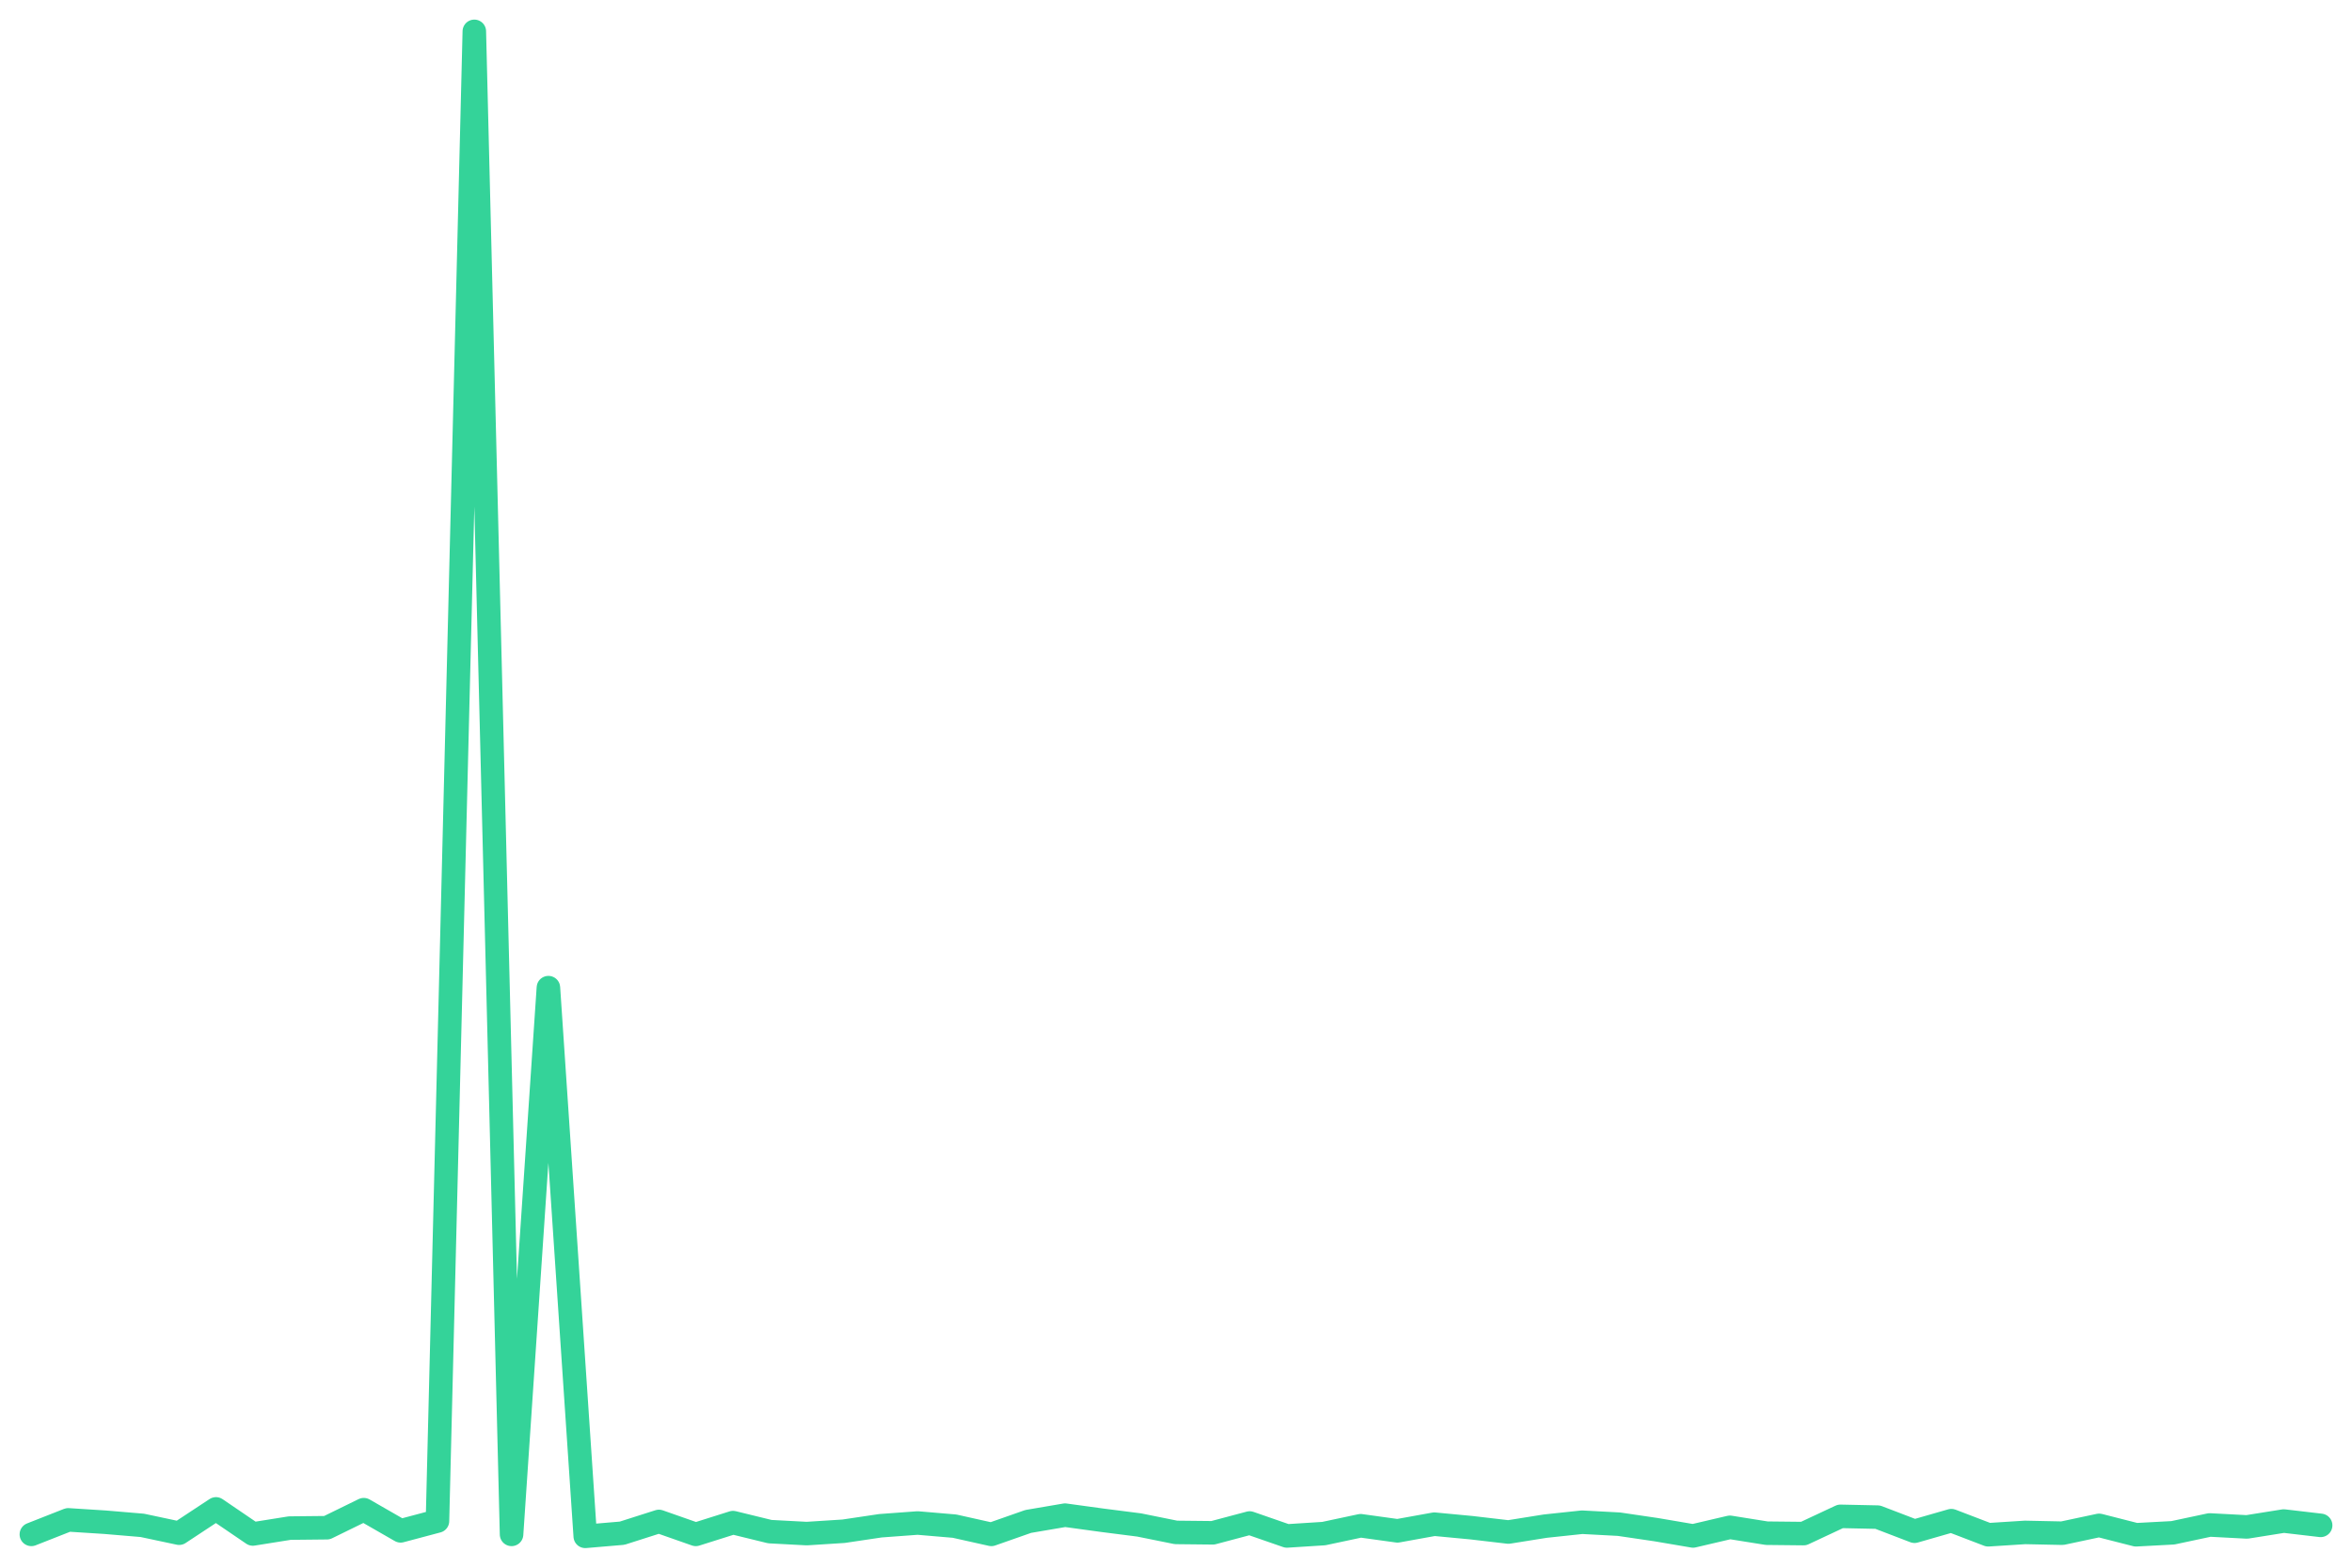
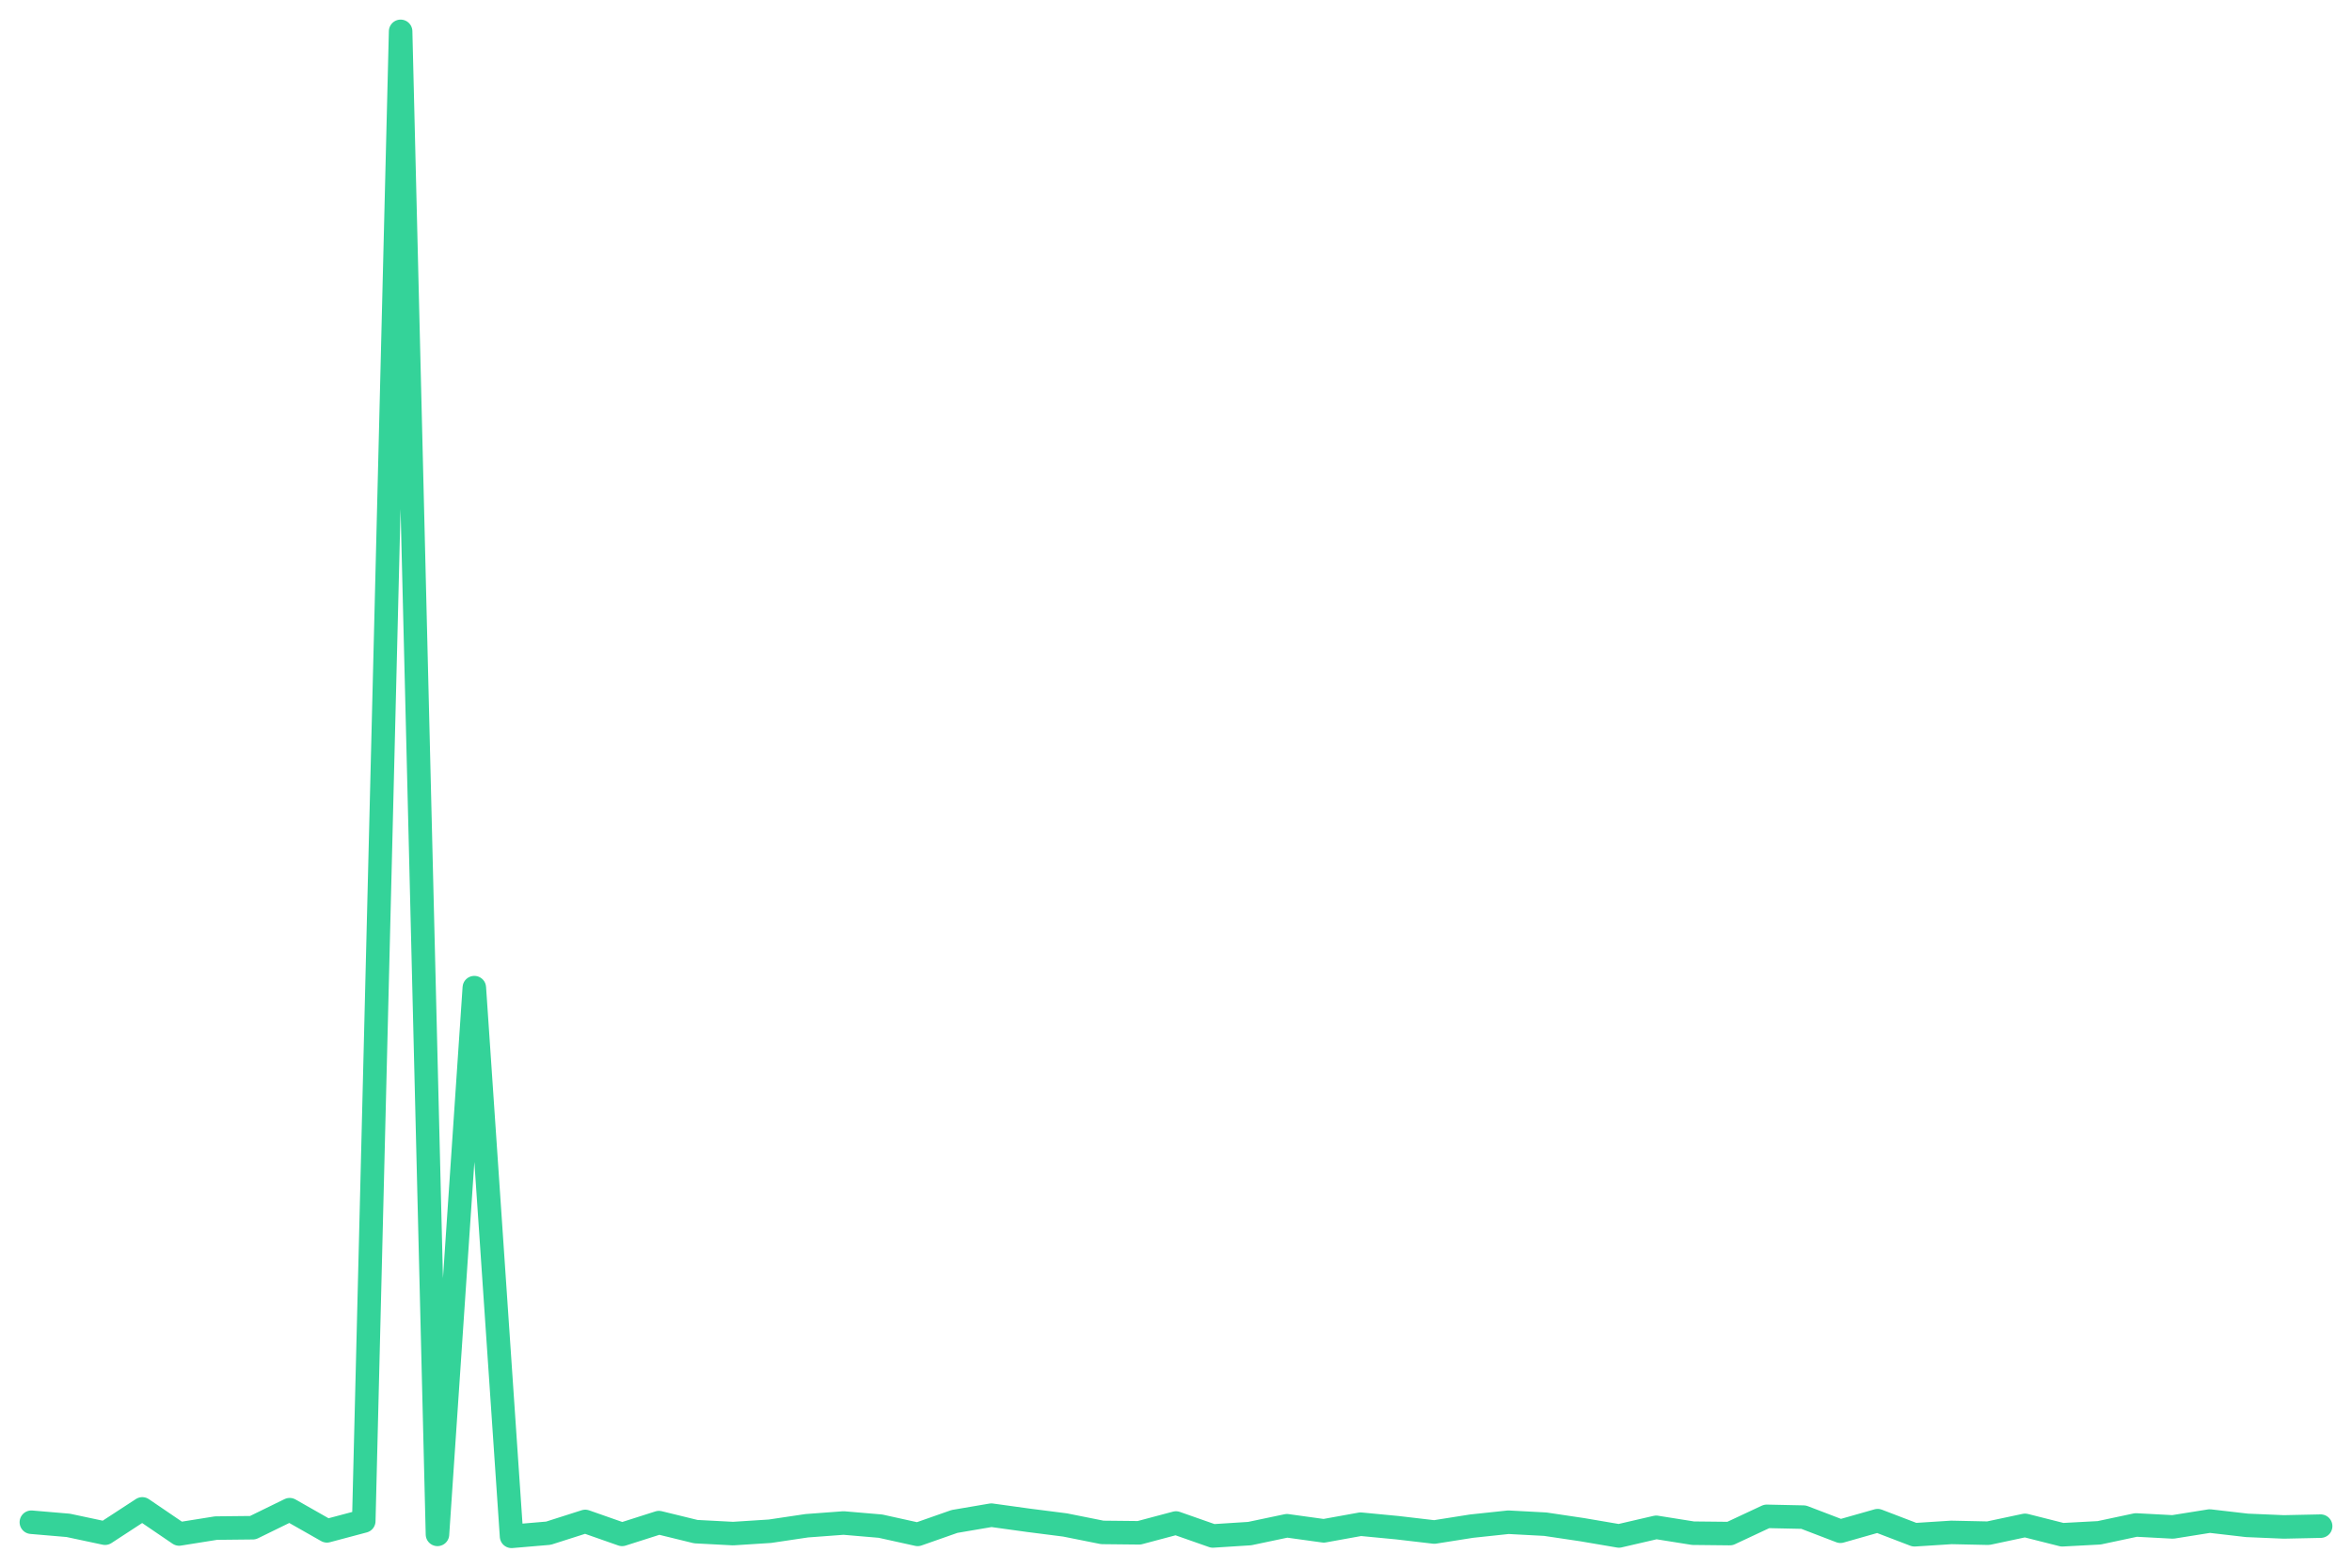
<svg xmlns="http://www.w3.org/2000/svg" viewBox="0 0 600 400" width="600" height="400">
-   <polyline fill="none" stroke="#34d399" stroke-width="6" stroke-linejoin="round" stroke-linecap="round" points="8.0,391.5 17.4,387.8 26.8,388.4 36.3,389.2 45.7,391.2 55.1,385.0 64.5,391.4 73.9,389.9 83.4,389.8 92.8,385.2 102.2,390.6 111.6,388.1 121.0,8.0 130.5,391.5 139.9,252.0 149.3,392.0 158.7,391.2 168.1,388.2 177.5,391.5 187.0,388.5 196.4,390.8 205.8,391.3 215.2,390.7 224.6,389.3 234.1,388.6 243.5,389.4 252.9,391.5 262.3,388.2 271.7,386.6 281.2,387.9 290.6,389.1 300.0,391.0 309.4,391.1 318.8,388.6 328.3,391.9 337.7,391.3 347.1,389.3 356.5,390.6 365.9,388.9 375.4,389.8 384.8,390.9 394.2,389.4 403.6,388.4 413.0,388.9 422.5,390.3 431.9,391.9 441.3,389.7 450.7,391.2 460.1,391.3 469.5,386.9 479.0,387.1 488.4,390.7 497.8,388.0 507.2,391.6 516.6,391.0 526.1,391.2 535.5,389.2 544.9,391.6 554.3,391.1 563.7,389.1 573.2,389.6 582.6,388.1 592.0,389.2" />
+   <polyline fill="none" stroke="#34d399" stroke-width="6" stroke-linejoin="round" stroke-linecap="round" points="8.0,388.4 17.4,389.2 26.8,391.2 36.3,385.0 45.7,391.4 55.1,389.9 64.5,389.8 73.9,385.2 83.4,390.6 92.8,388.1 102.2,8.0 111.6,391.5 121.0,252.0 130.5,392.0 139.9,391.2 149.3,388.2 158.7,391.5 168.1,388.5 177.5,390.8 187.0,391.3 196.4,390.7 205.8,389.3 215.2,388.6 224.6,389.4 234.1,391.5 243.5,388.2 252.9,386.6 262.3,387.9 271.7,389.1 281.2,391.0 290.6,391.1 300.0,388.6 309.4,391.9 318.8,391.3 328.3,389.3 337.7,390.6 347.1,388.9 356.5,389.8 365.9,390.9 375.4,389.4 384.8,388.4 394.2,388.9 403.6,390.3 413.0,391.9 422.5,389.7 431.9,391.2 441.3,391.3 450.7,386.9 460.1,387.1 469.5,390.7 479.0,388.0 488.4,391.6 497.8,391.0 507.2,391.2 516.6,389.2 526.1,391.6 535.5,391.1 544.9,389.1 554.3,389.6 563.7,388.1 573.2,389.2 582.6,389.6 592.0,389.4" />
</svg>
